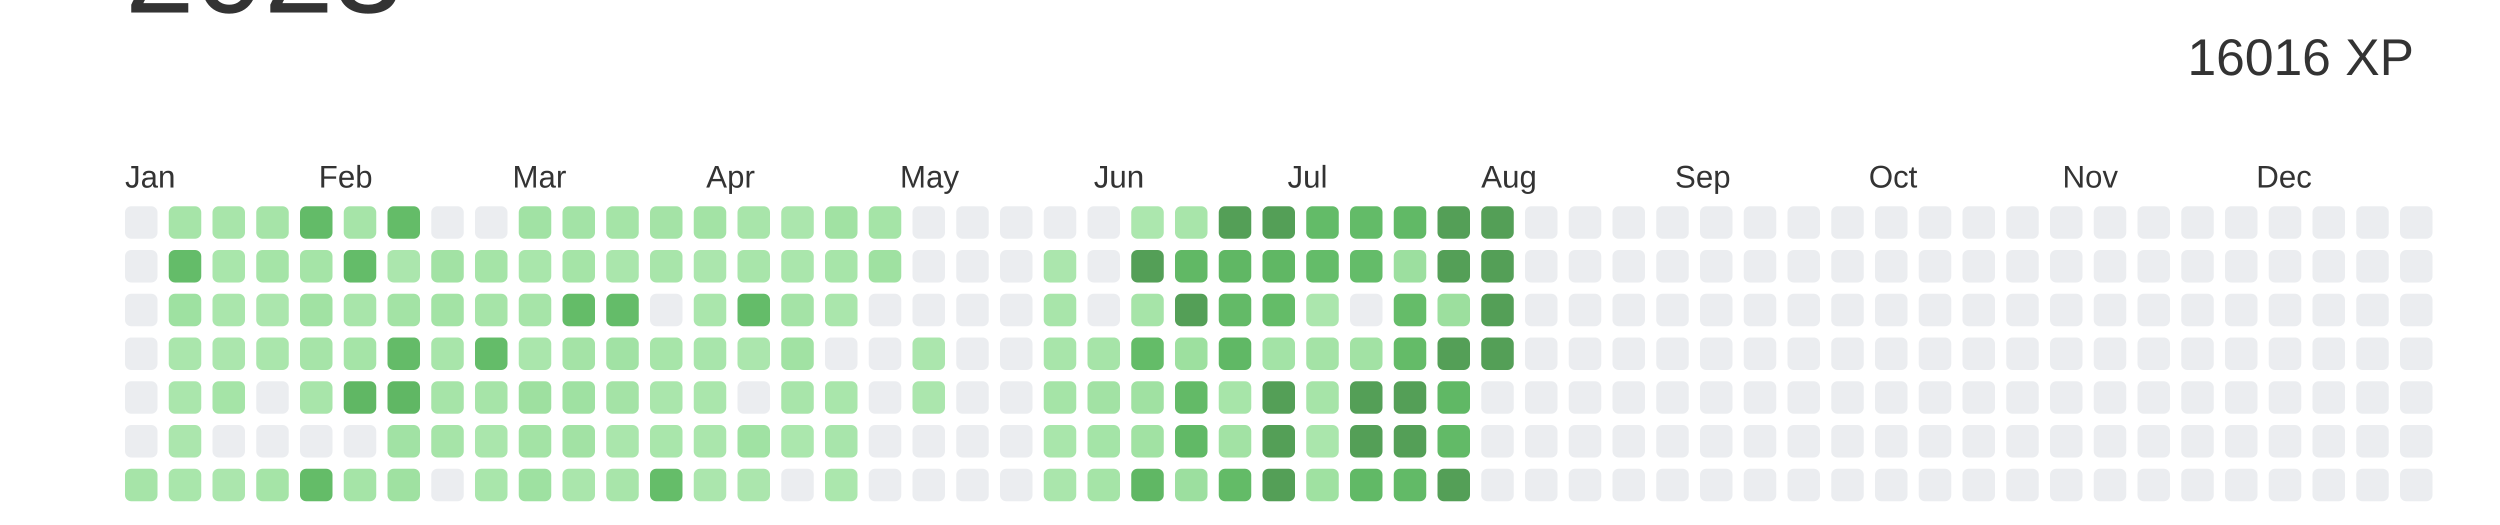
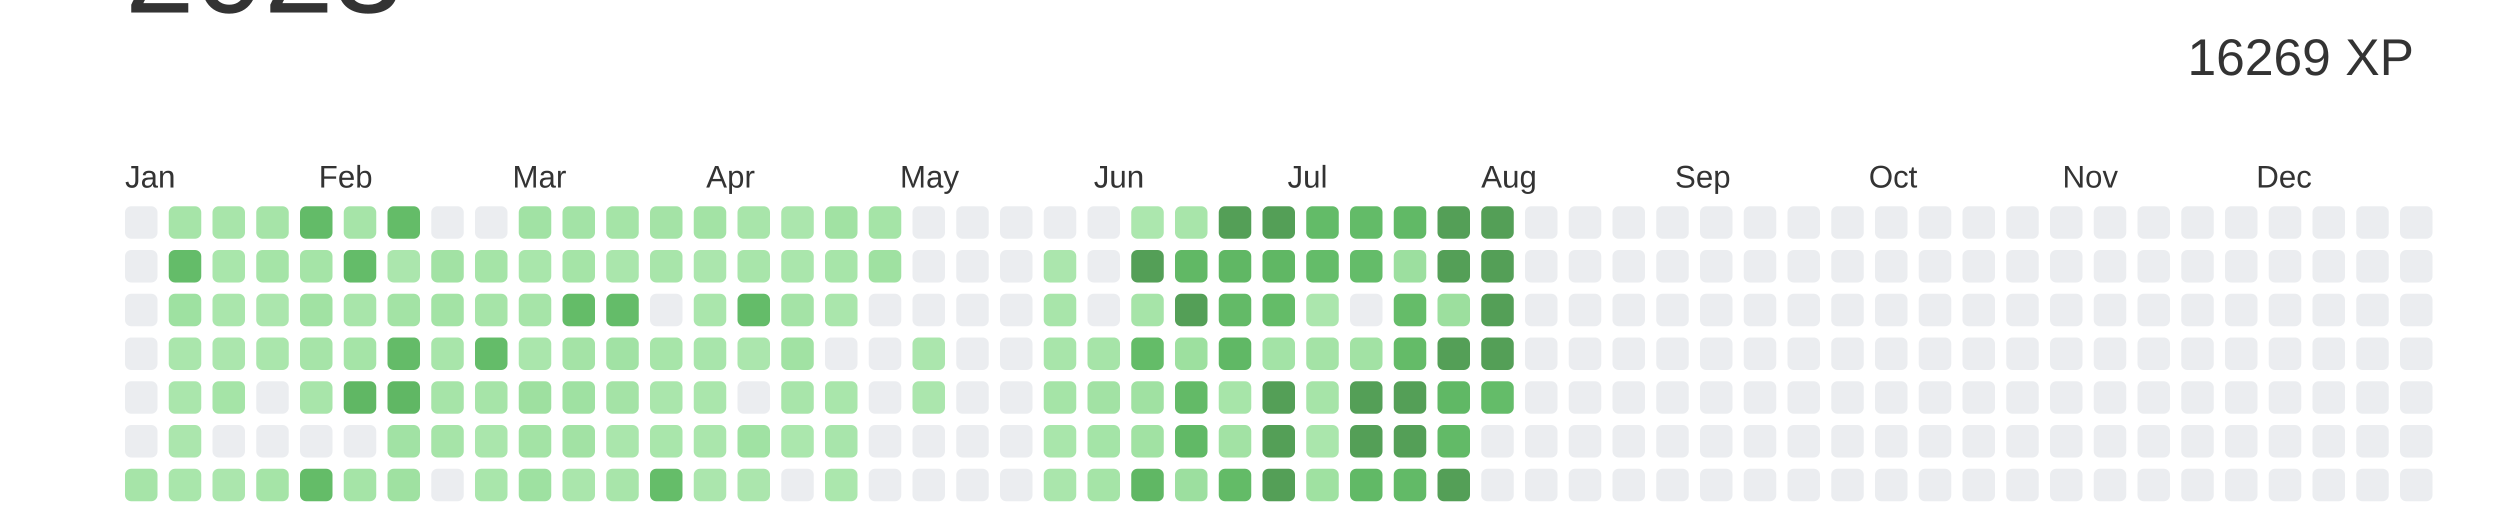
<svg xmlns="http://www.w3.org/2000/svg" baseProfile="full" height="42mm" version="1.1" viewBox="0,0,200,42" width="200mm">
  <defs />
  <rect fill="#ffffff" height="42" width="200" x="0" y="0" />
  <text alignment-baseline="hanging" fill="#333333" style="font-size:10.0px; font-family:Arial;" x="10" y="1">2023</text>
-   <text alignment-baseline="hanging" fill="#333333" style="font-size:4.125px; font-family:Arial;" x="175" y="6">16016 XP</text>
+   <text alignment-baseline="hanging" fill="#333333" style="font-size:4.125px; font-family:Arial;" x="175" y="6">16269 XP</text>
  <text fill="#333333" style="font-size:2.5px; font-family:Arial" x="10.0" y="15">Jan</text>
  <text fill="#333333" style="font-size:2.5px; font-family:Arial" x="25.5" y="15">Feb</text>
  <text fill="#333333" style="font-size:2.5px; font-family:Arial" x="41.0" y="15">Mar</text>
  <text fill="#333333" style="font-size:2.5px; font-family:Arial" x="56.5" y="15">Apr</text>
  <text fill="#333333" style="font-size:2.5px; font-family:Arial" x="72.0" y="15">May</text>
  <text fill="#333333" style="font-size:2.5px; font-family:Arial" x="87.5" y="15">Jun</text>
  <text fill="#333333" style="font-size:2.5px; font-family:Arial" x="103.0" y="15">Jul</text>
  <text fill="#333333" style="font-size:2.5px; font-family:Arial" x="118.5" y="15">Aug</text>
  <text fill="#333333" style="font-size:2.5px; font-family:Arial" x="134.0" y="15">Sep</text>
  <text fill="#333333" style="font-size:2.5px; font-family:Arial" x="149.5" y="15">Oct</text>
  <text fill="#333333" style="font-size:2.5px; font-family:Arial" x="165.0" y="15">Nov</text>
  <text fill="#333333" style="font-size:2.5px; font-family:Arial" x="180.5" y="15">Dec</text>
  <rect fill="#EBEDF0" height="2.6" rx="0.5" ry="0.5" width="2.6" x="10.0" y="16.5" />
  <rect fill="#EBEDF0" height="2.6" rx="0.5" ry="0.5" width="2.6" x="10.0" y="20.0" />
  <rect fill="#EBEDF0" height="2.6" rx="0.5" ry="0.5" width="2.6" x="10.0" y="23.5" />
  <rect fill="#EBEDF0" height="2.6" rx="0.5" ry="0.5" width="2.6" x="10.0" y="27.0" />
  <rect fill="#EBEDF0" height="2.6" rx="0.5" ry="0.5" width="2.6" x="10.0" y="30.5" />
  <rect fill="#EBEDF0" height="2.6" rx="0.5" ry="0.5" width="2.6" x="10.0" y="34.0" />
  <rect fill="#a6e4a8" height="2.6" rx="0.5" ry="0.5" width="2.6" x="10.0" y="37.5" />
  <rect fill="#a6e4a8" height="2.6" rx="0.5" ry="0.5" width="2.6" x="13.5" y="16.5" />
  <rect fill="#64bc69" height="2.6" rx="0.5" ry="0.5" width="2.6" x="13.5" y="20.0" />
  <rect fill="#9ee1a1" height="2.6" rx="0.5" ry="0.5" width="2.6" x="13.5" y="23.5" />
  <rect fill="#aae6ac" height="2.6" rx="0.5" ry="0.5" width="2.6" x="13.5" y="27.0" />
  <rect fill="#aae6ac" height="2.6" rx="0.5" ry="0.5" width="2.6" x="13.5" y="30.5" />
  <rect fill="#abe6ad" height="2.6" rx="0.5" ry="0.5" width="2.6" x="13.5" y="34.0" />
  <rect fill="#a9e6ab" height="2.6" rx="0.5" ry="0.5" width="2.6" x="13.5" y="37.5" />
  <rect fill="#a8e5aa" height="2.6" rx="0.5" ry="0.5" width="2.6" x="17.0" y="16.5" />
  <rect fill="#a9e6ab" height="2.6" rx="0.5" ry="0.5" width="2.6" x="17.0" y="20.0" />
  <rect fill="#aae6ac" height="2.6" rx="0.5" ry="0.5" width="2.6" x="17.0" y="23.5" />
  <rect fill="#abe6ad" height="2.6" rx="0.5" ry="0.5" width="2.6" x="17.0" y="27.0" />
  <rect fill="#a5e4a7" height="2.6" rx="0.5" ry="0.5" width="2.6" x="17.0" y="30.5" />
  <rect fill="#EBEDF0" height="2.6" rx="0.5" ry="0.5" width="2.6" x="17.0" y="34.0" />
  <rect fill="#abe6ad" height="2.6" rx="0.5" ry="0.5" width="2.6" x="17.0" y="37.5" />
  <rect fill="#a6e4a8" height="2.6" rx="0.5" ry="0.5" width="2.6" x="20.5" y="16.5" />
  <rect fill="#a5e4a7" height="2.6" rx="0.5" ry="0.5" width="2.6" x="20.5" y="20.0" />
  <rect fill="#abe6ad" height="2.6" rx="0.5" ry="0.5" width="2.6" x="20.5" y="23.5" />
  <rect fill="#aae6ac" height="2.6" rx="0.5" ry="0.5" width="2.6" x="20.5" y="27.0" />
  <rect fill="#EBEDF0" height="2.6" rx="0.5" ry="0.5" width="2.6" x="20.5" y="30.5" />
  <rect fill="#EBEDF0" height="2.6" rx="0.5" ry="0.5" width="2.6" x="20.5" y="34.0" />
  <rect fill="#a5e4a7" height="2.6" rx="0.5" ry="0.5" width="2.6" x="20.5" y="37.5" />
  <rect fill="#63bb68" height="2.6" rx="0.5" ry="0.5" width="2.6" x="24.0" y="16.5" />
  <rect fill="#a5e4a7" height="2.6" rx="0.5" ry="0.5" width="2.6" x="24.0" y="20.0" />
  <rect fill="#a1e2a3" height="2.6" rx="0.5" ry="0.5" width="2.6" x="24.0" y="23.5" />
  <rect fill="#a6e4a8" height="2.6" rx="0.5" ry="0.5" width="2.6" x="24.0" y="27.0" />
  <rect fill="#a8e5aa" height="2.6" rx="0.5" ry="0.5" width="2.6" x="24.0" y="30.5" />
  <rect fill="#EBEDF0" height="2.6" rx="0.5" ry="0.5" width="2.6" x="24.0" y="34.0" />
  <rect fill="#64bc68" height="2.6" rx="0.5" ry="0.5" width="2.6" x="24.0" y="37.5" />
  <rect fill="#a6e4a8" height="2.6" rx="0.5" ry="0.5" width="2.6" x="27.5" y="16.5" />
  <rect fill="#64bc69" height="2.6" rx="0.5" ry="0.5" width="2.6" x="27.5" y="20.0" />
  <rect fill="#a8e5aa" height="2.6" rx="0.5" ry="0.5" width="2.6" x="27.5" y="23.5" />
  <rect fill="#a5e4a7" height="2.6" rx="0.5" ry="0.5" width="2.6" x="27.5" y="27.0" />
  <rect fill="#60b764" height="2.6" rx="0.5" ry="0.5" width="2.6" x="27.5" y="30.5" />
  <rect fill="#EBEDF0" height="2.6" rx="0.5" ry="0.5" width="2.6" x="27.5" y="34.0" />
  <rect fill="#a5e4a7" height="2.6" rx="0.5" ry="0.5" width="2.6" x="27.5" y="37.5" />
  <rect fill="#64bc68" height="2.6" rx="0.5" ry="0.5" width="2.6" x="31.0" y="16.5" />
  <rect fill="#abe6ad" height="2.6" rx="0.5" ry="0.5" width="2.6" x="31.0" y="20.0" />
  <rect fill="#a3e3a5" height="2.6" rx="0.5" ry="0.5" width="2.6" x="31.0" y="23.5" />
  <rect fill="#64bb68" height="2.6" rx="0.5" ry="0.5" width="2.6" x="31.0" y="27.0" />
  <rect fill="#60b764" height="2.6" rx="0.5" ry="0.5" width="2.6" x="31.0" y="30.5" />
  <rect fill="#a1e2a4" height="2.6" rx="0.5" ry="0.5" width="2.6" x="31.0" y="34.0" />
  <rect fill="#9fe1a1" height="2.6" rx="0.5" ry="0.5" width="2.6" x="31.0" y="37.5" />
  <rect fill="#EBEDF0" height="2.6" rx="0.5" ry="0.5" width="2.6" x="34.5" y="16.5" />
  <rect fill="#a2e2a4" height="2.6" rx="0.5" ry="0.5" width="2.6" x="34.5" y="20.0" />
  <rect fill="#a3e3a5" height="2.6" rx="0.5" ry="0.5" width="2.6" x="34.5" y="23.5" />
  <rect fill="#a8e5aa" height="2.6" rx="0.5" ry="0.5" width="2.6" x="34.5" y="27.0" />
  <rect fill="#a6e4a8" height="2.6" rx="0.5" ry="0.5" width="2.6" x="34.5" y="30.5" />
  <rect fill="#a6e4a8" height="2.6" rx="0.5" ry="0.5" width="2.6" x="34.5" y="34.0" />
  <rect fill="#EBEDF0" height="2.6" rx="0.5" ry="0.5" width="2.6" x="34.5" y="37.5" />
  <rect fill="#EBEDF0" height="2.6" rx="0.5" ry="0.5" width="2.6" x="38.0" y="16.5" />
  <rect fill="#a5e4a7" height="2.6" rx="0.5" ry="0.5" width="2.6" x="38.0" y="20.0" />
  <rect fill="#a6e4a8" height="2.6" rx="0.5" ry="0.5" width="2.6" x="38.0" y="23.5" />
  <rect fill="#64bc69" height="2.6" rx="0.5" ry="0.5" width="2.6" x="38.0" y="27.0" />
  <rect fill="#a6e4a8" height="2.6" rx="0.5" ry="0.5" width="2.6" x="38.0" y="30.5" />
  <rect fill="#aae6ac" height="2.6" rx="0.5" ry="0.5" width="2.6" x="38.0" y="34.0" />
  <rect fill="#a9e6ab" height="2.6" rx="0.5" ry="0.5" width="2.6" x="38.0" y="37.5" />
  <rect fill="#a1e2a4" height="2.6" rx="0.5" ry="0.5" width="2.6" x="41.5" y="16.5" />
  <rect fill="#a9e6ab" height="2.6" rx="0.5" ry="0.5" width="2.6" x="41.5" y="20.0" />
  <rect fill="#a6e4a8" height="2.6" rx="0.5" ry="0.5" width="2.6" x="41.5" y="23.5" />
  <rect fill="#aae6ac" height="2.6" rx="0.5" ry="0.5" width="2.6" x="41.5" y="27.0" />
  <rect fill="#9ee0a0" height="2.6" rx="0.5" ry="0.5" width="2.6" x="41.5" y="30.5" />
  <rect fill="#a3e3a5" height="2.6" rx="0.5" ry="0.5" width="2.6" x="41.5" y="34.0" />
  <rect fill="#9ee1a1" height="2.6" rx="0.5" ry="0.5" width="2.6" x="41.5" y="37.5" />
  <rect fill="#a3e3a6" height="2.6" rx="0.5" ry="0.5" width="2.6" x="45.0" y="16.5" />
  <rect fill="#a5e4a7" height="2.6" rx="0.5" ry="0.5" width="2.6" x="45.0" y="20.0" />
  <rect fill="#64bc68" height="2.6" rx="0.5" ry="0.5" width="2.6" x="45.0" y="23.5" />
  <rect fill="#a4e3a6" height="2.6" rx="0.5" ry="0.5" width="2.6" x="45.0" y="27.0" />
  <rect fill="#9fe1a2" height="2.6" rx="0.5" ry="0.5" width="2.6" x="45.0" y="30.5" />
  <rect fill="#a2e2a4" height="2.6" rx="0.5" ry="0.5" width="2.6" x="45.0" y="34.0" />
  <rect fill="#aae6ac" height="2.6" rx="0.5" ry="0.5" width="2.6" x="45.0" y="37.5" />
  <rect fill="#a5e4a7" height="2.6" rx="0.5" ry="0.5" width="2.6" x="48.5" y="16.5" />
  <rect fill="#aae6ac" height="2.6" rx="0.5" ry="0.5" width="2.6" x="48.5" y="20.0" />
  <rect fill="#64bc69" height="2.6" rx="0.5" ry="0.5" width="2.6" x="48.5" y="23.5" />
  <rect fill="#a1e2a4" height="2.6" rx="0.5" ry="0.5" width="2.6" x="48.5" y="27.0" />
  <rect fill="#a4e3a6" height="2.6" rx="0.5" ry="0.5" width="2.6" x="48.5" y="30.5" />
  <rect fill="#aae6ac" height="2.6" rx="0.5" ry="0.5" width="2.6" x="48.5" y="34.0" />
  <rect fill="#a8e5aa" height="2.6" rx="0.5" ry="0.5" width="2.6" x="48.5" y="37.5" />
  <rect fill="#a4e3a6" height="2.6" rx="0.5" ry="0.5" width="2.6" x="52.0" y="16.5" />
  <rect fill="#a8e5aa" height="2.6" rx="0.5" ry="0.5" width="2.6" x="52.0" y="20.0" />
  <rect fill="#EBEDF0" height="2.6" rx="0.5" ry="0.5" width="2.6" x="52.0" y="23.5" />
  <rect fill="#a7e5a9" height="2.6" rx="0.5" ry="0.5" width="2.6" x="52.0" y="27.0" />
  <rect fill="#aae6ac" height="2.6" rx="0.5" ry="0.5" width="2.6" x="52.0" y="30.5" />
  <rect fill="#a9e6ab" height="2.6" rx="0.5" ry="0.5" width="2.6" x="52.0" y="34.0" />
  <rect fill="#65bd69" height="2.6" rx="0.5" ry="0.5" width="2.6" x="52.0" y="37.5" />
  <rect fill="#a3e3a5" height="2.6" rx="0.5" ry="0.5" width="2.6" x="55.5" y="16.5" />
  <rect fill="#abe6ad" height="2.6" rx="0.5" ry="0.5" width="2.6" x="55.5" y="20.0" />
  <rect fill="#aae6ac" height="2.6" rx="0.5" ry="0.5" width="2.6" x="55.5" y="23.5" />
  <rect fill="#a8e5ab" height="2.6" rx="0.5" ry="0.5" width="2.6" x="55.5" y="27.0" />
  <rect fill="#aae6ac" height="2.6" rx="0.5" ry="0.5" width="2.6" x="55.5" y="30.5" />
  <rect fill="#aae6ac" height="2.6" rx="0.5" ry="0.5" width="2.6" x="55.5" y="34.0" />
  <rect fill="#abe6ad" height="2.6" rx="0.5" ry="0.5" width="2.6" x="55.5" y="37.5" />
  <rect fill="#a8e5aa" height="2.6" rx="0.5" ry="0.5" width="2.6" x="59.0" y="16.5" />
  <rect fill="#a8e5aa" height="2.6" rx="0.5" ry="0.5" width="2.6" x="59.0" y="20.0" />
  <rect fill="#64bc69" height="2.6" rx="0.5" ry="0.5" width="2.6" x="59.0" y="23.5" />
  <rect fill="#abe6ad" height="2.6" rx="0.5" ry="0.5" width="2.6" x="59.0" y="27.0" />
  <rect fill="#EBEDF0" height="2.6" rx="0.5" ry="0.5" width="2.6" x="59.0" y="30.5" />
  <rect fill="#a0e2a3" height="2.6" rx="0.5" ry="0.5" width="2.6" x="59.0" y="34.0" />
  <rect fill="#abe6ad" height="2.6" rx="0.5" ry="0.5" width="2.6" x="59.0" y="37.5" />
  <rect fill="#abe6ad" height="2.6" rx="0.5" ry="0.5" width="2.6" x="62.5" y="16.5" />
  <rect fill="#aae6ac" height="2.6" rx="0.5" ry="0.5" width="2.6" x="62.5" y="20.0" />
  <rect fill="#a4e3a6" height="2.6" rx="0.5" ry="0.5" width="2.6" x="62.5" y="23.5" />
  <rect fill="#a1e2a3" height="2.6" rx="0.5" ry="0.5" width="2.6" x="62.5" y="27.0" />
  <rect fill="#a8e5aa" height="2.6" rx="0.5" ry="0.5" width="2.6" x="62.5" y="30.5" />
  <rect fill="#abe7ad" height="2.6" rx="0.5" ry="0.5" width="2.6" x="62.5" y="34.0" />
  <rect fill="#EBEDF0" height="2.6" rx="0.5" ry="0.5" width="2.6" x="62.5" y="37.5" />
  <rect fill="#a1e2a3" height="2.6" rx="0.5" ry="0.5" width="2.6" x="66.0" y="16.5" />
  <rect fill="#a7e5a9" height="2.6" rx="0.5" ry="0.5" width="2.6" x="66.0" y="20.0" />
  <rect fill="#aae6ac" height="2.6" rx="0.5" ry="0.5" width="2.6" x="66.0" y="23.5" />
  <rect fill="#EBEDF0" height="2.6" rx="0.5" ry="0.5" width="2.6" x="66.0" y="27.0" />
  <rect fill="#a9e6ab" height="2.6" rx="0.5" ry="0.5" width="2.6" x="66.0" y="30.5" />
  <rect fill="#a8e5ab" height="2.6" rx="0.5" ry="0.5" width="2.6" x="66.0" y="34.0" />
  <rect fill="#abe7ad" height="2.6" rx="0.5" ry="0.5" width="2.6" x="66.0" y="37.5" />
  <rect fill="#a5e4a7" height="2.6" rx="0.5" ry="0.5" width="2.6" x="69.5" y="16.5" />
  <rect fill="#9fe1a1" height="2.6" rx="0.5" ry="0.5" width="2.6" x="69.5" y="20.0" />
  <rect fill="#EBEDF0" height="2.6" rx="0.5" ry="0.5" width="2.6" x="69.5" y="23.5" />
  <rect fill="#EBEDF0" height="2.6" rx="0.5" ry="0.5" width="2.6" x="69.5" y="27.0" />
  <rect fill="#EBEDF0" height="2.6" rx="0.5" ry="0.5" width="2.6" x="69.5" y="30.5" />
  <rect fill="#EBEDF0" height="2.6" rx="0.5" ry="0.5" width="2.6" x="69.5" y="34.0" />
  <rect fill="#EBEDF0" height="2.6" rx="0.5" ry="0.5" width="2.6" x="69.5" y="37.5" />
  <rect fill="#EBEDF0" height="2.6" rx="0.5" ry="0.5" width="2.6" x="73.0" y="16.5" />
  <rect fill="#EBEDF0" height="2.6" rx="0.5" ry="0.5" width="2.6" x="73.0" y="20.0" />
  <rect fill="#EBEDF0" height="2.6" rx="0.5" ry="0.5" width="2.6" x="73.0" y="23.5" />
  <rect fill="#abe6ad" height="2.6" rx="0.5" ry="0.5" width="2.6" x="73.0" y="27.0" />
  <rect fill="#abe6ad" height="2.6" rx="0.5" ry="0.5" width="2.6" x="73.0" y="30.5" />
  <rect fill="#EBEDF0" height="2.6" rx="0.5" ry="0.5" width="2.6" x="73.0" y="34.0" />
  <rect fill="#EBEDF0" height="2.6" rx="0.5" ry="0.5" width="2.6" x="73.0" y="37.5" />
  <rect fill="#EBEDF0" height="2.6" rx="0.5" ry="0.5" width="2.6" x="76.5" y="16.5" />
  <rect fill="#EBEDF0" height="2.6" rx="0.5" ry="0.5" width="2.6" x="76.5" y="20.0" />
  <rect fill="#EBEDF0" height="2.6" rx="0.5" ry="0.5" width="2.6" x="76.5" y="23.5" />
  <rect fill="#EBEDF0" height="2.6" rx="0.5" ry="0.5" width="2.6" x="76.5" y="27.0" />
  <rect fill="#EBEDF0" height="2.6" rx="0.5" ry="0.5" width="2.6" x="76.5" y="30.5" />
  <rect fill="#EBEDF0" height="2.6" rx="0.5" ry="0.5" width="2.6" x="76.5" y="34.0" />
  <rect fill="#EBEDF0" height="2.6" rx="0.5" ry="0.5" width="2.6" x="76.5" y="37.5" />
  <rect fill="#EBEDF0" height="2.6" rx="0.5" ry="0.5" width="2.6" x="80.0" y="16.5" />
  <rect fill="#EBEDF0" height="2.6" rx="0.5" ry="0.5" width="2.6" x="80.0" y="20.0" />
  <rect fill="#EBEDF0" height="2.6" rx="0.5" ry="0.5" width="2.6" x="80.0" y="23.5" />
  <rect fill="#EBEDF0" height="2.6" rx="0.5" ry="0.5" width="2.6" x="80.0" y="27.0" />
  <rect fill="#EBEDF0" height="2.6" rx="0.5" ry="0.5" width="2.6" x="80.0" y="30.5" />
  <rect fill="#EBEDF0" height="2.6" rx="0.5" ry="0.5" width="2.6" x="80.0" y="34.0" />
  <rect fill="#EBEDF0" height="2.6" rx="0.5" ry="0.5" width="2.6" x="80.0" y="37.5" />
  <rect fill="#EBEDF0" height="2.6" rx="0.5" ry="0.5" width="2.6" x="83.5" y="16.5" />
  <rect fill="#abe6ad" height="2.6" rx="0.5" ry="0.5" width="2.6" x="83.5" y="20.0" />
  <rect fill="#a8e5aa" height="2.6" rx="0.5" ry="0.5" width="2.6" x="83.5" y="23.5" />
  <rect fill="#a8e5aa" height="2.6" rx="0.5" ry="0.5" width="2.6" x="83.5" y="27.0" />
  <rect fill="#a5e4a7" height="2.6" rx="0.5" ry="0.5" width="2.6" x="83.5" y="30.5" />
  <rect fill="#a9e6ab" height="2.6" rx="0.5" ry="0.5" width="2.6" x="83.5" y="34.0" />
  <rect fill="#aae6ac" height="2.6" rx="0.5" ry="0.5" width="2.6" x="83.5" y="37.5" />
  <rect fill="#EBEDF0" height="2.6" rx="0.5" ry="0.5" width="2.6" x="87.0" y="16.5" />
  <rect fill="#EBEDF0" height="2.6" rx="0.5" ry="0.5" width="2.6" x="87.0" y="20.0" />
  <rect fill="#EBEDF0" height="2.6" rx="0.5" ry="0.5" width="2.6" x="87.0" y="23.5" />
  <rect fill="#a6e4a8" height="2.6" rx="0.5" ry="0.5" width="2.6" x="87.0" y="27.0" />
  <rect fill="#a2e2a4" height="2.6" rx="0.5" ry="0.5" width="2.6" x="87.0" y="30.5" />
  <rect fill="#a4e4a7" height="2.6" rx="0.5" ry="0.5" width="2.6" x="87.0" y="34.0" />
  <rect fill="#a5e4a7" height="2.6" rx="0.5" ry="0.5" width="2.6" x="87.0" y="37.5" />
  <rect fill="#ace7ae" height="2.6" rx="0.5" ry="0.5" width="2.6" x="90.5" y="16.5" />
  <rect fill="#549F57" height="2.6" rx="0.5" ry="0.5" width="2.6" x="90.5" y="20.0" />
  <rect fill="#a6e4a8" height="2.6" rx="0.5" ry="0.5" width="2.6" x="90.5" y="23.5" />
  <rect fill="#64bc68" height="2.6" rx="0.5" ry="0.5" width="2.6" x="90.5" y="27.0" />
  <rect fill="#a0e1a2" height="2.6" rx="0.5" ry="0.5" width="2.6" x="90.5" y="30.5" />
  <rect fill="#a1e2a3" height="2.6" rx="0.5" ry="0.5" width="2.6" x="90.5" y="34.0" />
  <rect fill="#60b764" height="2.6" rx="0.5" ry="0.5" width="2.6" x="90.5" y="37.5" />
  <rect fill="#a8e5aa" height="2.6" rx="0.5" ry="0.5" width="2.6" x="94.0" y="16.5" />
  <rect fill="#61b865" height="2.6" rx="0.5" ry="0.5" width="2.6" x="94.0" y="20.0" />
  <rect fill="#549F57" height="2.6" rx="0.5" ry="0.5" width="2.6" x="94.0" y="23.5" />
  <rect fill="#9de09f" height="2.6" rx="0.5" ry="0.5" width="2.6" x="94.0" y="27.0" />
  <rect fill="#63ba67" height="2.6" rx="0.5" ry="0.5" width="2.6" x="94.0" y="30.5" />
  <rect fill="#61b966" height="2.6" rx="0.5" ry="0.5" width="2.6" x="94.0" y="34.0" />
  <rect fill="#9cdf9f" height="2.6" rx="0.5" ry="0.5" width="2.6" x="94.0" y="37.5" />
  <rect fill="#549F57" height="2.6" rx="0.5" ry="0.5" width="2.6" x="97.5" y="16.5" />
  <rect fill="#60b764" height="2.6" rx="0.5" ry="0.5" width="2.6" x="97.5" y="20.0" />
  <rect fill="#63ba67" height="2.6" rx="0.5" ry="0.5" width="2.6" x="97.5" y="23.5" />
  <rect fill="#60b865" height="2.6" rx="0.5" ry="0.5" width="2.6" x="97.5" y="27.0" />
  <rect fill="#a7e5a9" height="2.6" rx="0.5" ry="0.5" width="2.6" x="97.5" y="30.5" />
  <rect fill="#a2e2a4" height="2.6" rx="0.5" ry="0.5" width="2.6" x="97.5" y="34.0" />
  <rect fill="#63bb67" height="2.6" rx="0.5" ry="0.5" width="2.6" x="97.5" y="37.5" />
  <rect fill="#549F57" height="2.6" rx="0.5" ry="0.5" width="2.6" x="101.0" y="16.5" />
  <rect fill="#60b764" height="2.6" rx="0.5" ry="0.5" width="2.6" x="101.0" y="20.0" />
  <rect fill="#64bc68" height="2.6" rx="0.5" ry="0.5" width="2.6" x="101.0" y="23.5" />
  <rect fill="#a3e3a6" height="2.6" rx="0.5" ry="0.5" width="2.6" x="101.0" y="27.0" />
  <rect fill="#549F57" height="2.6" rx="0.5" ry="0.5" width="2.6" x="101.0" y="30.5" />
  <rect fill="#549F57" height="2.6" rx="0.5" ry="0.5" width="2.6" x="101.0" y="34.0" />
  <rect fill="#549F57" height="2.6" rx="0.5" ry="0.5" width="2.6" x="101.0" y="37.5" />
  <rect fill="#63bb68" height="2.6" rx="0.5" ry="0.5" width="2.6" x="104.5" y="16.5" />
  <rect fill="#64bc69" height="2.6" rx="0.5" ry="0.5" width="2.6" x="104.5" y="20.0" />
  <rect fill="#abe6ad" height="2.6" rx="0.5" ry="0.5" width="2.6" x="104.5" y="23.5" />
  <rect fill="#a4e3a6" height="2.6" rx="0.5" ry="0.5" width="2.6" x="104.5" y="27.0" />
  <rect fill="#a6e4a8" height="2.6" rx="0.5" ry="0.5" width="2.6" x="104.5" y="30.5" />
  <rect fill="#aae6ac" height="2.6" rx="0.5" ry="0.5" width="2.6" x="104.5" y="34.0" />
  <rect fill="#9fe1a1" height="2.6" rx="0.5" ry="0.5" width="2.6" x="104.5" y="37.5" />
  <rect fill="#63bb68" height="2.6" rx="0.5" ry="0.5" width="2.6" x="108.0" y="16.5" />
  <rect fill="#64bc69" height="2.6" rx="0.5" ry="0.5" width="2.6" x="108.0" y="20.0" />
  <rect fill="#EBEDF0" height="2.6" rx="0.5" ry="0.5" width="2.6" x="108.0" y="23.5" />
  <rect fill="#a2e2a4" height="2.6" rx="0.5" ry="0.5" width="2.6" x="108.0" y="27.0" />
  <rect fill="#549F57" height="2.6" rx="0.5" ry="0.5" width="2.6" x="108.0" y="30.5" />
  <rect fill="#549F57" height="2.6" rx="0.5" ry="0.5" width="2.6" x="108.0" y="34.0" />
  <rect fill="#61b966" height="2.6" rx="0.5" ry="0.5" width="2.6" x="108.0" y="37.5" />
  <rect fill="#61b966" height="2.6" rx="0.5" ry="0.5" width="2.6" x="111.5" y="16.5" />
  <rect fill="#9cdf9f" height="2.6" rx="0.5" ry="0.5" width="2.6" x="111.5" y="20.0" />
  <rect fill="#65bc69" height="2.6" rx="0.5" ry="0.5" width="2.6" x="111.5" y="23.5" />
  <rect fill="#64bb68" height="2.6" rx="0.5" ry="0.5" width="2.6" x="111.5" y="27.0" />
  <rect fill="#549F57" height="2.6" rx="0.5" ry="0.5" width="2.6" x="111.5" y="30.5" />
  <rect fill="#549F57" height="2.6" rx="0.5" ry="0.5" width="2.6" x="111.5" y="34.0" />
  <rect fill="#62ba67" height="2.6" rx="0.5" ry="0.5" width="2.6" x="111.5" y="37.5" />
  <rect fill="#549F57" height="2.6" rx="0.5" ry="0.5" width="2.6" x="115.0" y="16.5" />
  <rect fill="#549F57" height="2.6" rx="0.5" ry="0.5" width="2.6" x="115.0" y="20.0" />
  <rect fill="#9cdf9e" height="2.6" rx="0.5" ry="0.5" width="2.6" x="115.0" y="23.5" />
  <rect fill="#549F57" height="2.6" rx="0.5" ry="0.5" width="2.6" x="115.0" y="27.0" />
  <rect fill="#60b865" height="2.6" rx="0.5" ry="0.5" width="2.6" x="115.0" y="30.5" />
  <rect fill="#62ba67" height="2.6" rx="0.5" ry="0.5" width="2.6" x="115.0" y="34.0" />
  <rect fill="#549F57" height="2.6" rx="0.5" ry="0.5" width="2.6" x="115.0" y="37.5" />
  <rect fill="#549F57" height="2.6" rx="0.5" ry="0.5" width="2.6" x="118.5" y="16.5" />
  <rect fill="#549F57" height="2.6" rx="0.5" ry="0.5" width="2.6" x="118.5" y="20.0" />
  <rect fill="#549F57" height="2.6" rx="0.5" ry="0.5" width="2.6" x="118.5" y="23.5" />
  <rect fill="#549F57" height="2.6" rx="0.5" ry="0.5" width="2.6" x="118.5" y="27.0" />
-   <rect fill="#EBEDF0" height="2.6" rx="0.5" ry="0.5" width="2.6" x="118.5" y="30.5" />
+   <rect fill="#64bc69" height="2.6" rx="0.5" ry="0.5" width="2.6" x="118.5" y="30.5" />
  <rect fill="#EBEDF0" height="2.6" rx="0.5" ry="0.5" width="2.6" x="118.5" y="34.0" />
  <rect fill="#EBEDF0" height="2.6" rx="0.5" ry="0.5" width="2.6" x="118.5" y="37.5" />
  <rect fill="#EBEDF0" height="2.6" rx="0.5" ry="0.5" width="2.6" x="122.0" y="16.5" />
  <rect fill="#EBEDF0" height="2.6" rx="0.5" ry="0.5" width="2.6" x="122.0" y="20.0" />
  <rect fill="#EBEDF0" height="2.6" rx="0.5" ry="0.5" width="2.6" x="122.0" y="23.5" />
  <rect fill="#EBEDF0" height="2.6" rx="0.5" ry="0.5" width="2.6" x="122.0" y="27.0" />
  <rect fill="#EBEDF0" height="2.6" rx="0.5" ry="0.5" width="2.6" x="122.0" y="30.5" />
  <rect fill="#EBEDF0" height="2.6" rx="0.5" ry="0.5" width="2.6" x="122.0" y="34.0" />
  <rect fill="#EBEDF0" height="2.6" rx="0.5" ry="0.5" width="2.6" x="122.0" y="37.5" />
  <rect fill="#EBEDF0" height="2.6" rx="0.5" ry="0.5" width="2.6" x="125.5" y="16.5" />
  <rect fill="#EBEDF0" height="2.6" rx="0.5" ry="0.5" width="2.6" x="125.5" y="20.0" />
  <rect fill="#EBEDF0" height="2.6" rx="0.5" ry="0.5" width="2.6" x="125.5" y="23.5" />
  <rect fill="#EBEDF0" height="2.6" rx="0.5" ry="0.5" width="2.6" x="125.5" y="27.0" />
  <rect fill="#EBEDF0" height="2.6" rx="0.5" ry="0.5" width="2.6" x="125.5" y="30.5" />
  <rect fill="#EBEDF0" height="2.6" rx="0.5" ry="0.5" width="2.6" x="125.5" y="34.0" />
  <rect fill="#EBEDF0" height="2.6" rx="0.5" ry="0.5" width="2.6" x="125.5" y="37.5" />
  <rect fill="#EBEDF0" height="2.6" rx="0.5" ry="0.5" width="2.6" x="129.0" y="16.5" />
  <rect fill="#EBEDF0" height="2.6" rx="0.5" ry="0.5" width="2.6" x="129.0" y="20.0" />
  <rect fill="#EBEDF0" height="2.6" rx="0.5" ry="0.5" width="2.6" x="129.0" y="23.5" />
  <rect fill="#EBEDF0" height="2.6" rx="0.5" ry="0.5" width="2.6" x="129.0" y="27.0" />
  <rect fill="#EBEDF0" height="2.6" rx="0.5" ry="0.5" width="2.6" x="129.0" y="30.5" />
  <rect fill="#EBEDF0" height="2.6" rx="0.5" ry="0.5" width="2.6" x="129.0" y="34.0" />
  <rect fill="#EBEDF0" height="2.6" rx="0.5" ry="0.5" width="2.6" x="129.0" y="37.5" />
  <rect fill="#EBEDF0" height="2.6" rx="0.5" ry="0.5" width="2.6" x="132.5" y="16.5" />
  <rect fill="#EBEDF0" height="2.6" rx="0.5" ry="0.5" width="2.6" x="132.5" y="20.0" />
  <rect fill="#EBEDF0" height="2.6" rx="0.5" ry="0.5" width="2.6" x="132.5" y="23.5" />
  <rect fill="#EBEDF0" height="2.6" rx="0.5" ry="0.5" width="2.6" x="132.5" y="27.0" />
  <rect fill="#EBEDF0" height="2.6" rx="0.5" ry="0.5" width="2.6" x="132.5" y="30.5" />
  <rect fill="#EBEDF0" height="2.6" rx="0.5" ry="0.5" width="2.6" x="132.5" y="34.0" />
  <rect fill="#EBEDF0" height="2.6" rx="0.5" ry="0.5" width="2.6" x="132.5" y="37.5" />
  <rect fill="#EBEDF0" height="2.6" rx="0.5" ry="0.5" width="2.6" x="136.0" y="16.5" />
  <rect fill="#EBEDF0" height="2.6" rx="0.5" ry="0.5" width="2.6" x="136.0" y="20.0" />
  <rect fill="#EBEDF0" height="2.6" rx="0.5" ry="0.5" width="2.6" x="136.0" y="23.5" />
  <rect fill="#EBEDF0" height="2.6" rx="0.5" ry="0.5" width="2.6" x="136.0" y="27.0" />
  <rect fill="#EBEDF0" height="2.6" rx="0.5" ry="0.5" width="2.6" x="136.0" y="30.5" />
  <rect fill="#EBEDF0" height="2.6" rx="0.5" ry="0.5" width="2.6" x="136.0" y="34.0" />
  <rect fill="#EBEDF0" height="2.6" rx="0.5" ry="0.5" width="2.6" x="136.0" y="37.5" />
  <rect fill="#EBEDF0" height="2.6" rx="0.5" ry="0.5" width="2.6" x="139.5" y="16.5" />
  <rect fill="#EBEDF0" height="2.6" rx="0.5" ry="0.5" width="2.6" x="139.5" y="20.0" />
  <rect fill="#EBEDF0" height="2.6" rx="0.5" ry="0.5" width="2.6" x="139.5" y="23.5" />
  <rect fill="#EBEDF0" height="2.6" rx="0.5" ry="0.5" width="2.6" x="139.5" y="27.0" />
  <rect fill="#EBEDF0" height="2.6" rx="0.5" ry="0.5" width="2.6" x="139.5" y="30.5" />
  <rect fill="#EBEDF0" height="2.6" rx="0.5" ry="0.5" width="2.6" x="139.5" y="34.0" />
  <rect fill="#EBEDF0" height="2.6" rx="0.5" ry="0.5" width="2.6" x="139.5" y="37.5" />
  <rect fill="#EBEDF0" height="2.6" rx="0.5" ry="0.5" width="2.6" x="143.0" y="16.5" />
  <rect fill="#EBEDF0" height="2.6" rx="0.5" ry="0.5" width="2.6" x="143.0" y="20.0" />
  <rect fill="#EBEDF0" height="2.6" rx="0.5" ry="0.5" width="2.6" x="143.0" y="23.5" />
  <rect fill="#EBEDF0" height="2.6" rx="0.5" ry="0.5" width="2.6" x="143.0" y="27.0" />
  <rect fill="#EBEDF0" height="2.6" rx="0.5" ry="0.5" width="2.6" x="143.0" y="30.5" />
  <rect fill="#EBEDF0" height="2.6" rx="0.5" ry="0.5" width="2.6" x="143.0" y="34.0" />
  <rect fill="#EBEDF0" height="2.6" rx="0.5" ry="0.5" width="2.6" x="143.0" y="37.5" />
  <rect fill="#EBEDF0" height="2.6" rx="0.5" ry="0.5" width="2.6" x="146.5" y="16.5" />
  <rect fill="#EBEDF0" height="2.6" rx="0.5" ry="0.5" width="2.6" x="146.5" y="20.0" />
  <rect fill="#EBEDF0" height="2.6" rx="0.5" ry="0.5" width="2.6" x="146.5" y="23.5" />
  <rect fill="#EBEDF0" height="2.6" rx="0.5" ry="0.5" width="2.6" x="146.5" y="27.0" />
  <rect fill="#EBEDF0" height="2.6" rx="0.5" ry="0.5" width="2.6" x="146.5" y="30.5" />
  <rect fill="#EBEDF0" height="2.6" rx="0.5" ry="0.5" width="2.6" x="146.5" y="34.0" />
  <rect fill="#EBEDF0" height="2.6" rx="0.5" ry="0.5" width="2.6" x="146.5" y="37.5" />
  <rect fill="#EBEDF0" height="2.6" rx="0.5" ry="0.5" width="2.6" x="150.0" y="16.5" />
  <rect fill="#EBEDF0" height="2.6" rx="0.5" ry="0.5" width="2.6" x="150.0" y="20.0" />
  <rect fill="#EBEDF0" height="2.6" rx="0.5" ry="0.5" width="2.6" x="150.0" y="23.5" />
  <rect fill="#EBEDF0" height="2.6" rx="0.5" ry="0.5" width="2.6" x="150.0" y="27.0" />
  <rect fill="#EBEDF0" height="2.6" rx="0.5" ry="0.5" width="2.6" x="150.0" y="30.5" />
  <rect fill="#EBEDF0" height="2.6" rx="0.5" ry="0.5" width="2.6" x="150.0" y="34.0" />
  <rect fill="#EBEDF0" height="2.6" rx="0.5" ry="0.5" width="2.6" x="150.0" y="37.5" />
  <rect fill="#EBEDF0" height="2.6" rx="0.5" ry="0.5" width="2.6" x="153.5" y="16.5" />
  <rect fill="#EBEDF0" height="2.6" rx="0.5" ry="0.5" width="2.6" x="153.5" y="20.0" />
  <rect fill="#EBEDF0" height="2.6" rx="0.5" ry="0.5" width="2.6" x="153.5" y="23.5" />
  <rect fill="#EBEDF0" height="2.6" rx="0.5" ry="0.5" width="2.6" x="153.5" y="27.0" />
  <rect fill="#EBEDF0" height="2.6" rx="0.5" ry="0.5" width="2.6" x="153.5" y="30.5" />
  <rect fill="#EBEDF0" height="2.6" rx="0.5" ry="0.5" width="2.6" x="153.5" y="34.0" />
  <rect fill="#EBEDF0" height="2.6" rx="0.5" ry="0.5" width="2.6" x="153.5" y="37.5" />
  <rect fill="#EBEDF0" height="2.6" rx="0.5" ry="0.5" width="2.6" x="157.0" y="16.5" />
  <rect fill="#EBEDF0" height="2.6" rx="0.5" ry="0.5" width="2.6" x="157.0" y="20.0" />
  <rect fill="#EBEDF0" height="2.6" rx="0.5" ry="0.5" width="2.6" x="157.0" y="23.5" />
  <rect fill="#EBEDF0" height="2.6" rx="0.5" ry="0.5" width="2.6" x="157.0" y="27.0" />
  <rect fill="#EBEDF0" height="2.6" rx="0.5" ry="0.5" width="2.6" x="157.0" y="30.5" />
  <rect fill="#EBEDF0" height="2.6" rx="0.5" ry="0.5" width="2.6" x="157.0" y="34.0" />
  <rect fill="#EBEDF0" height="2.6" rx="0.5" ry="0.5" width="2.6" x="157.0" y="37.5" />
  <rect fill="#EBEDF0" height="2.6" rx="0.5" ry="0.5" width="2.6" x="160.5" y="16.5" />
  <rect fill="#EBEDF0" height="2.6" rx="0.5" ry="0.5" width="2.6" x="160.5" y="20.0" />
  <rect fill="#EBEDF0" height="2.6" rx="0.5" ry="0.5" width="2.6" x="160.5" y="23.5" />
  <rect fill="#EBEDF0" height="2.6" rx="0.5" ry="0.5" width="2.6" x="160.5" y="27.0" />
  <rect fill="#EBEDF0" height="2.6" rx="0.5" ry="0.5" width="2.6" x="160.5" y="30.5" />
  <rect fill="#EBEDF0" height="2.6" rx="0.5" ry="0.5" width="2.6" x="160.5" y="34.0" />
  <rect fill="#EBEDF0" height="2.6" rx="0.5" ry="0.5" width="2.6" x="160.5" y="37.5" />
  <rect fill="#EBEDF0" height="2.6" rx="0.5" ry="0.5" width="2.6" x="164.0" y="16.5" />
  <rect fill="#EBEDF0" height="2.6" rx="0.5" ry="0.5" width="2.6" x="164.0" y="20.0" />
  <rect fill="#EBEDF0" height="2.6" rx="0.5" ry="0.5" width="2.6" x="164.0" y="23.5" />
  <rect fill="#EBEDF0" height="2.6" rx="0.5" ry="0.5" width="2.6" x="164.0" y="27.0" />
  <rect fill="#EBEDF0" height="2.6" rx="0.5" ry="0.5" width="2.6" x="164.0" y="30.5" />
  <rect fill="#EBEDF0" height="2.6" rx="0.5" ry="0.5" width="2.6" x="164.0" y="34.0" />
  <rect fill="#EBEDF0" height="2.6" rx="0.5" ry="0.5" width="2.6" x="164.0" y="37.5" />
  <rect fill="#EBEDF0" height="2.6" rx="0.5" ry="0.5" width="2.6" x="167.5" y="16.5" />
  <rect fill="#EBEDF0" height="2.6" rx="0.5" ry="0.5" width="2.6" x="167.5" y="20.0" />
  <rect fill="#EBEDF0" height="2.6" rx="0.5" ry="0.5" width="2.6" x="167.5" y="23.5" />
  <rect fill="#EBEDF0" height="2.6" rx="0.5" ry="0.5" width="2.6" x="167.5" y="27.0" />
  <rect fill="#EBEDF0" height="2.6" rx="0.5" ry="0.5" width="2.6" x="167.5" y="30.5" />
  <rect fill="#EBEDF0" height="2.6" rx="0.5" ry="0.5" width="2.6" x="167.5" y="34.0" />
  <rect fill="#EBEDF0" height="2.6" rx="0.5" ry="0.5" width="2.6" x="167.5" y="37.5" />
  <rect fill="#EBEDF0" height="2.6" rx="0.5" ry="0.5" width="2.6" x="171.0" y="16.5" />
  <rect fill="#EBEDF0" height="2.6" rx="0.5" ry="0.5" width="2.6" x="171.0" y="20.0" />
  <rect fill="#EBEDF0" height="2.6" rx="0.5" ry="0.5" width="2.6" x="171.0" y="23.5" />
  <rect fill="#EBEDF0" height="2.6" rx="0.5" ry="0.5" width="2.6" x="171.0" y="27.0" />
  <rect fill="#EBEDF0" height="2.6" rx="0.5" ry="0.5" width="2.6" x="171.0" y="30.5" />
  <rect fill="#EBEDF0" height="2.6" rx="0.5" ry="0.5" width="2.6" x="171.0" y="34.0" />
  <rect fill="#EBEDF0" height="2.6" rx="0.5" ry="0.5" width="2.6" x="171.0" y="37.5" />
  <rect fill="#EBEDF0" height="2.6" rx="0.5" ry="0.5" width="2.6" x="174.5" y="16.5" />
  <rect fill="#EBEDF0" height="2.6" rx="0.5" ry="0.5" width="2.6" x="174.5" y="20.0" />
  <rect fill="#EBEDF0" height="2.6" rx="0.5" ry="0.5" width="2.6" x="174.5" y="23.5" />
  <rect fill="#EBEDF0" height="2.6" rx="0.5" ry="0.5" width="2.6" x="174.5" y="27.0" />
  <rect fill="#EBEDF0" height="2.6" rx="0.5" ry="0.5" width="2.6" x="174.5" y="30.5" />
  <rect fill="#EBEDF0" height="2.6" rx="0.5" ry="0.5" width="2.6" x="174.5" y="34.0" />
  <rect fill="#EBEDF0" height="2.6" rx="0.5" ry="0.5" width="2.6" x="174.5" y="37.5" />
  <rect fill="#EBEDF0" height="2.6" rx="0.5" ry="0.5" width="2.6" x="178.0" y="16.5" />
  <rect fill="#EBEDF0" height="2.6" rx="0.5" ry="0.5" width="2.6" x="178.0" y="20.0" />
  <rect fill="#EBEDF0" height="2.6" rx="0.5" ry="0.5" width="2.6" x="178.0" y="23.5" />
  <rect fill="#EBEDF0" height="2.6" rx="0.5" ry="0.5" width="2.6" x="178.0" y="27.0" />
  <rect fill="#EBEDF0" height="2.6" rx="0.5" ry="0.5" width="2.6" x="178.0" y="30.5" />
  <rect fill="#EBEDF0" height="2.6" rx="0.5" ry="0.5" width="2.6" x="178.0" y="34.0" />
  <rect fill="#EBEDF0" height="2.6" rx="0.5" ry="0.5" width="2.6" x="178.0" y="37.5" />
  <rect fill="#EBEDF0" height="2.6" rx="0.5" ry="0.5" width="2.6" x="181.5" y="16.5" />
  <rect fill="#EBEDF0" height="2.6" rx="0.5" ry="0.5" width="2.6" x="181.5" y="20.0" />
  <rect fill="#EBEDF0" height="2.6" rx="0.5" ry="0.5" width="2.6" x="181.5" y="23.5" />
  <rect fill="#EBEDF0" height="2.6" rx="0.5" ry="0.5" width="2.6" x="181.5" y="27.0" />
  <rect fill="#EBEDF0" height="2.6" rx="0.5" ry="0.5" width="2.6" x="181.5" y="30.5" />
  <rect fill="#EBEDF0" height="2.6" rx="0.5" ry="0.5" width="2.6" x="181.5" y="34.0" />
  <rect fill="#EBEDF0" height="2.6" rx="0.5" ry="0.5" width="2.6" x="181.5" y="37.5" />
  <rect fill="#EBEDF0" height="2.6" rx="0.5" ry="0.5" width="2.6" x="185.0" y="16.5" />
  <rect fill="#EBEDF0" height="2.6" rx="0.5" ry="0.5" width="2.6" x="185.0" y="20.0" />
  <rect fill="#EBEDF0" height="2.6" rx="0.5" ry="0.5" width="2.6" x="185.0" y="23.5" />
  <rect fill="#EBEDF0" height="2.6" rx="0.5" ry="0.5" width="2.6" x="185.0" y="27.0" />
  <rect fill="#EBEDF0" height="2.6" rx="0.5" ry="0.5" width="2.6" x="185.0" y="30.5" />
  <rect fill="#EBEDF0" height="2.6" rx="0.5" ry="0.5" width="2.6" x="185.0" y="34.0" />
  <rect fill="#EBEDF0" height="2.6" rx="0.5" ry="0.5" width="2.6" x="185.0" y="37.5" />
  <rect fill="#EBEDF0" height="2.6" rx="0.5" ry="0.5" width="2.6" x="188.5" y="16.5" />
  <rect fill="#EBEDF0" height="2.6" rx="0.5" ry="0.5" width="2.6" x="188.5" y="20.0" />
  <rect fill="#EBEDF0" height="2.6" rx="0.5" ry="0.5" width="2.6" x="188.5" y="23.5" />
  <rect fill="#EBEDF0" height="2.6" rx="0.5" ry="0.5" width="2.6" x="188.5" y="27.0" />
  <rect fill="#EBEDF0" height="2.6" rx="0.5" ry="0.5" width="2.6" x="188.5" y="30.5" />
  <rect fill="#EBEDF0" height="2.6" rx="0.5" ry="0.5" width="2.6" x="188.5" y="34.0" />
  <rect fill="#EBEDF0" height="2.6" rx="0.5" ry="0.5" width="2.6" x="188.5" y="37.5" />
  <rect fill="#EBEDF0" height="2.6" rx="0.5" ry="0.5" width="2.6" x="192.0" y="16.5" />
  <rect fill="#EBEDF0" height="2.6" rx="0.5" ry="0.5" width="2.6" x="192.0" y="20.0" />
  <rect fill="#EBEDF0" height="2.6" rx="0.5" ry="0.5" width="2.6" x="192.0" y="23.5" />
  <rect fill="#EBEDF0" height="2.6" rx="0.5" ry="0.5" width="2.6" x="192.0" y="27.0" />
  <rect fill="#EBEDF0" height="2.6" rx="0.5" ry="0.5" width="2.6" x="192.0" y="30.5" />
  <rect fill="#EBEDF0" height="2.6" rx="0.5" ry="0.5" width="2.6" x="192.0" y="34.0" />
  <rect fill="#EBEDF0" height="2.6" rx="0.5" ry="0.5" width="2.6" x="192.0" y="37.5" />
</svg>
